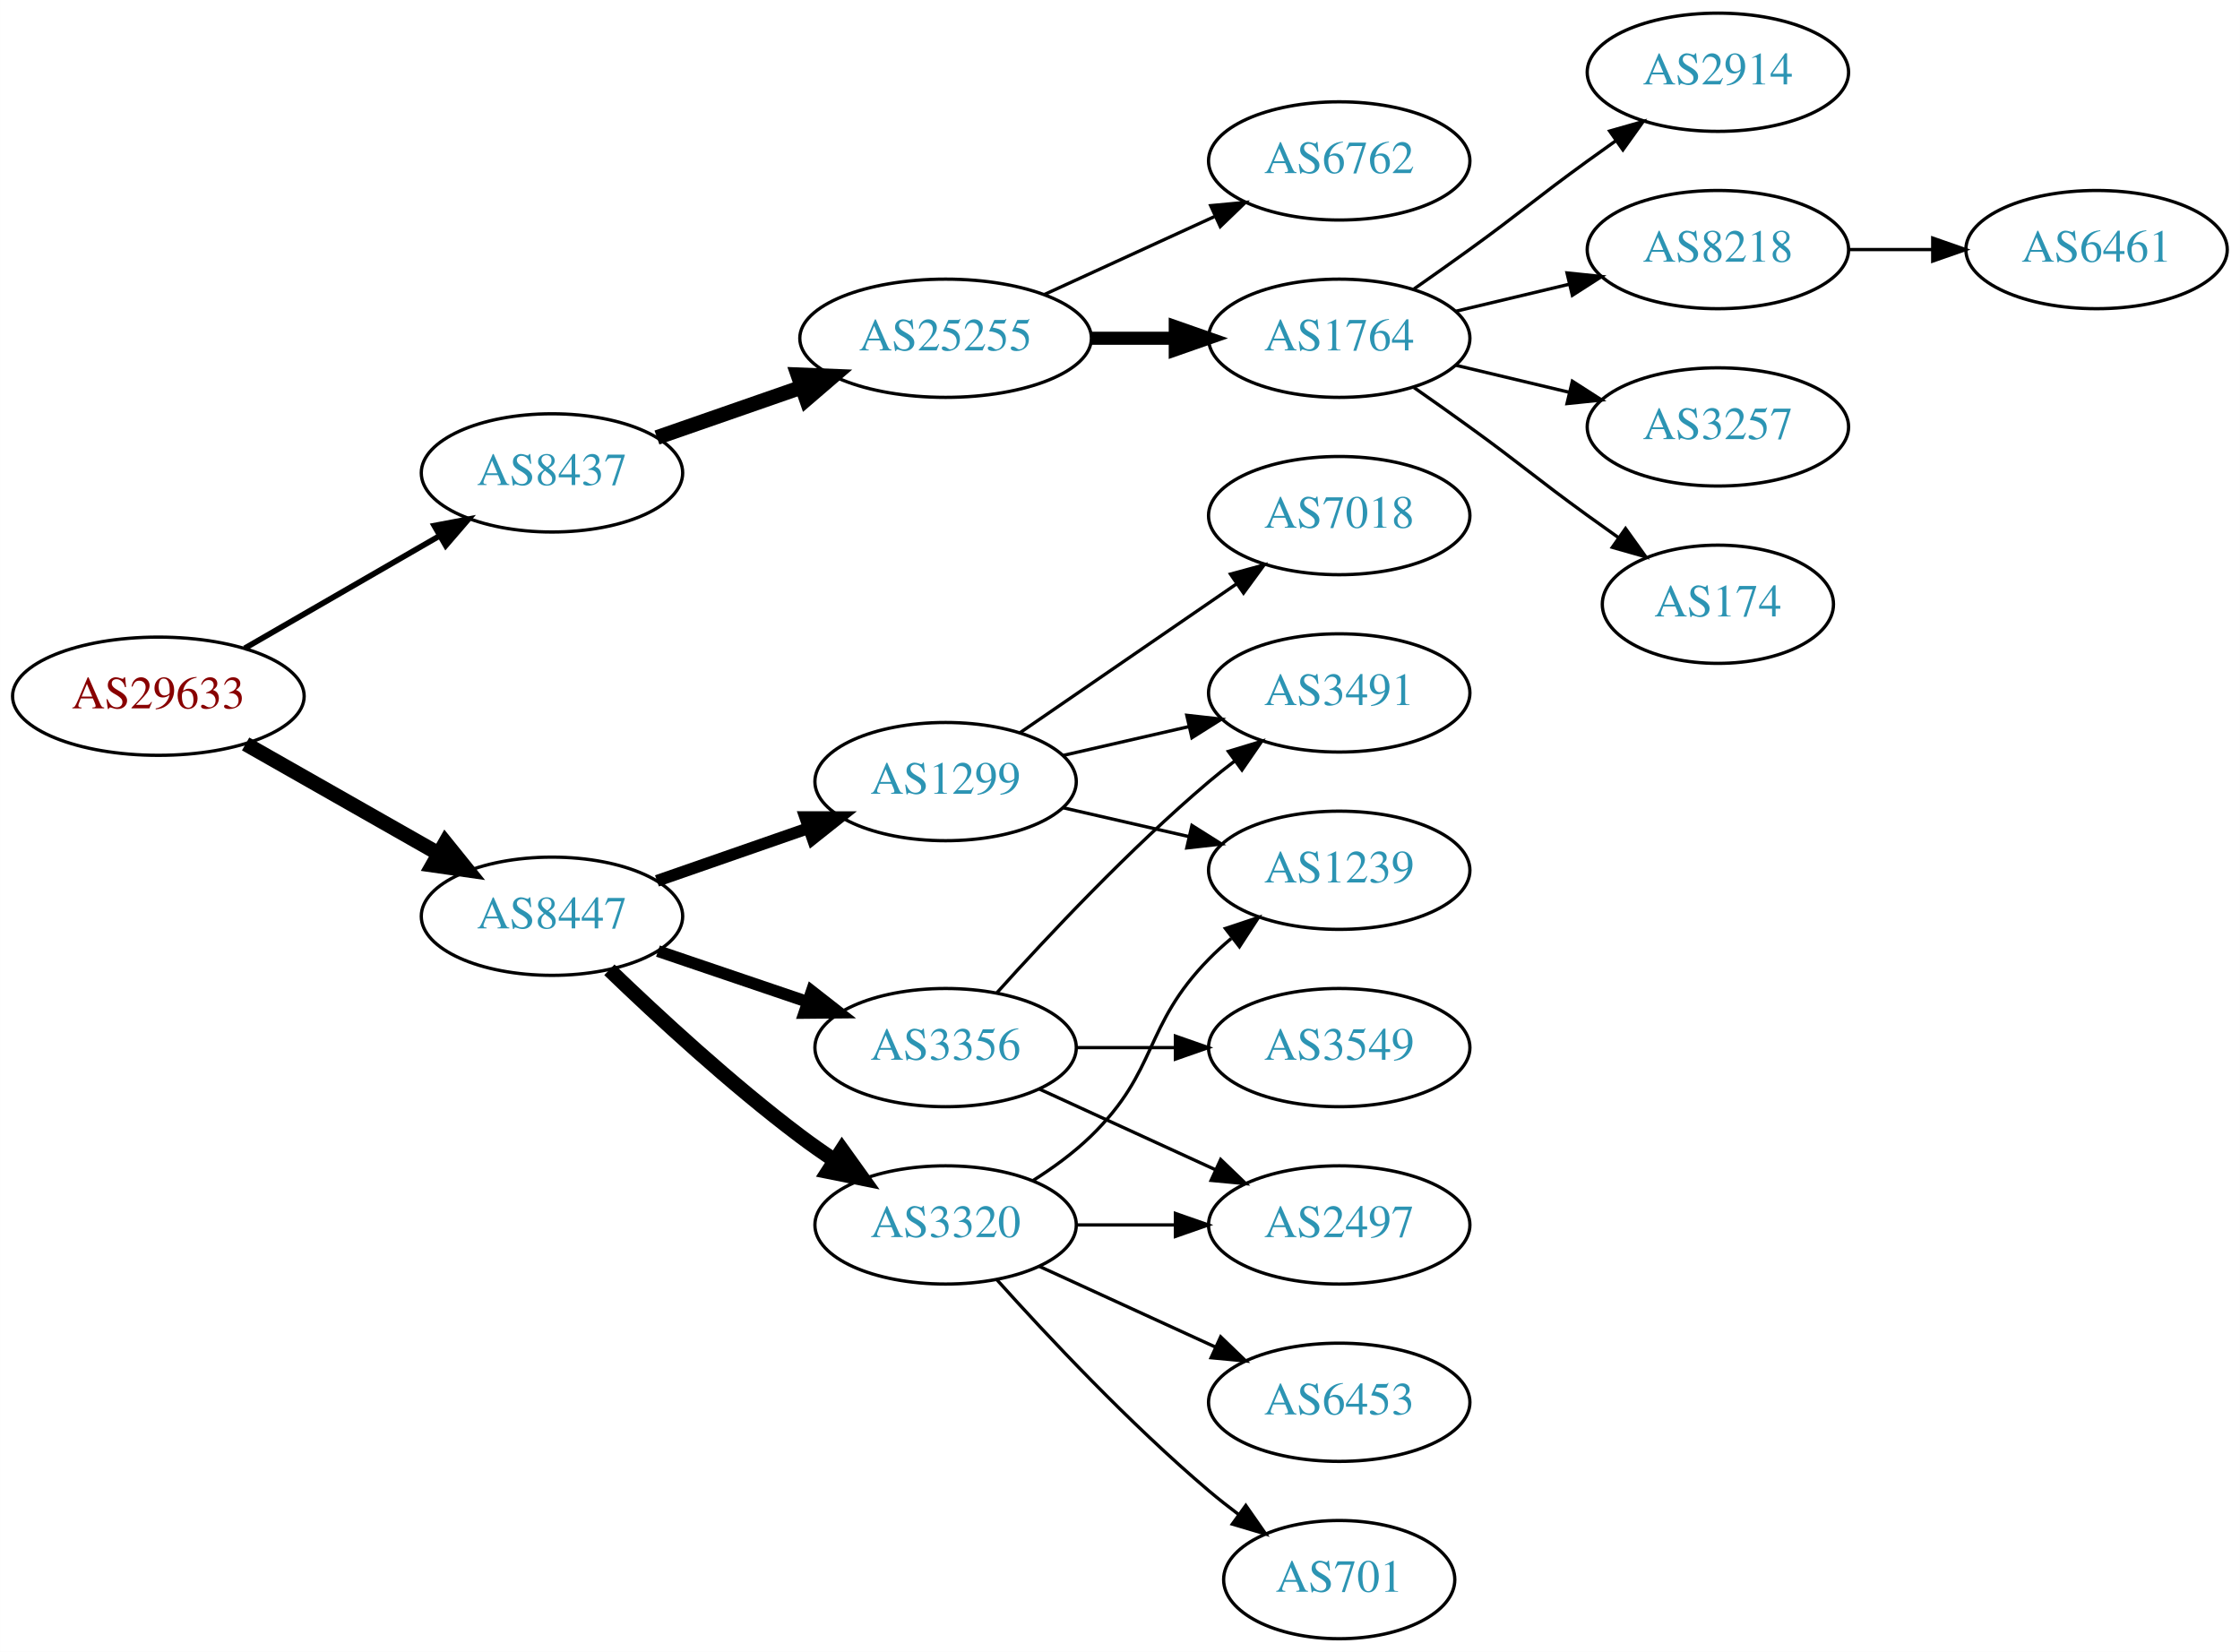
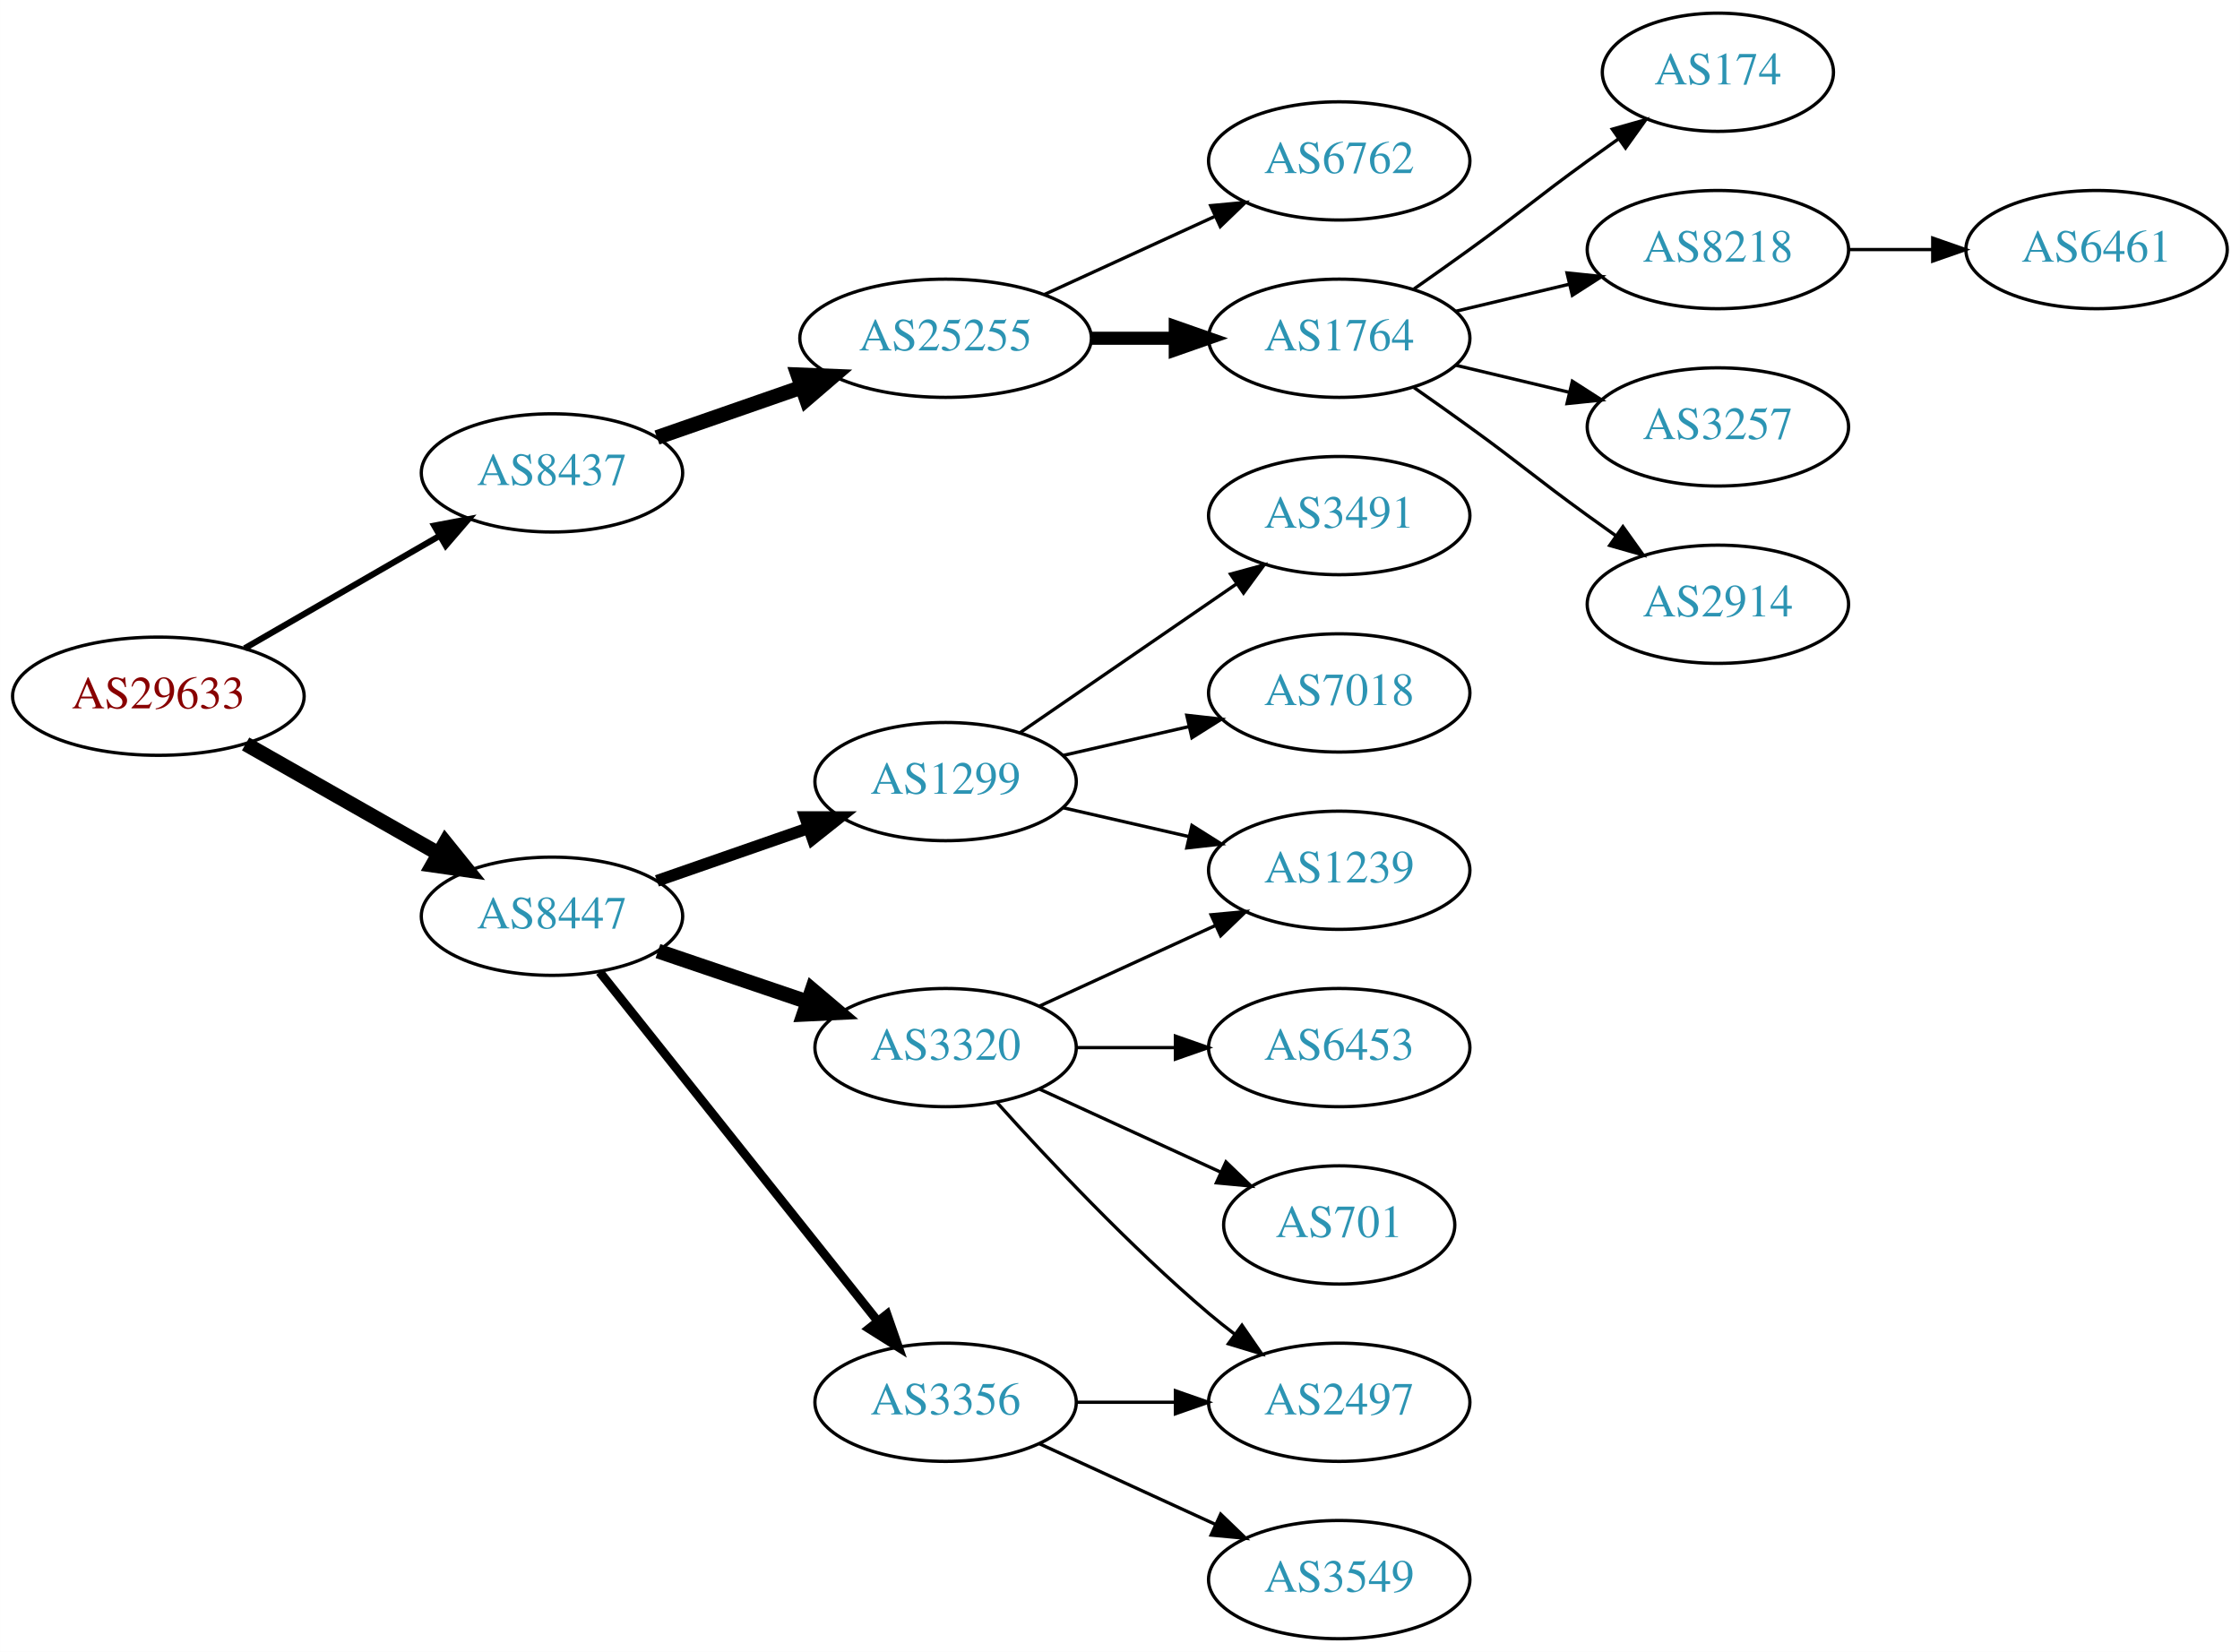
<svg xmlns="http://www.w3.org/2000/svg" xmlns:xlink="http://www.w3.org/1999/xlink" width="682pt" height="503pt" viewBox="0.00 0.00 681.96 503.00">
  <g id="graph0" class="graph" transform="scale(1 1) rotate(0) translate(4 499)">
    <polygon fill="white" stroke="none" points="-4,4 -4,-499 677.956,-499 677.956,4 -4,4" />
    <g id="node1" class="node">
      <g id="a_node1">
        <a xlink:href="/asn/29633" xlink:title="AS29633 ~ KELAG-AT-AS [AT]">
          <ellipse fill="#ffffff" stroke="black" cx="44.196" cy="-287" rx="44.393" ry="18" />
          <text text-anchor="middle" x="44.196" y="-283.3" font-family="Times,serif" font-size="14.00" fill="#880000">AS29633</text>
        </a>
      </g>
    </g>
    <g id="node2" class="node">
      <g id="a_node2">
        <a xlink:href="/asn/8437" xlink:title="AS8437 ~ Hutchison Drei Austria GmbH [AT]">
          <ellipse fill="#ffffff" stroke="black" cx="164.039" cy="-355" rx="39.794" ry="18" />
          <text text-anchor="middle" x="164.039" y="-351.3" font-family="Times,serif" font-size="14.00" fill="#2c94b3">AS8437</text>
        </a>
      </g>
    </g>
    <g id="edge1" class="edge">
-       <path fill="none" stroke="black" stroke-width="1.731" d="M70.476,-301.588C87.796,-311.582 110.947,-324.941 129.763,-335.799" />
-       <polygon fill="black" stroke="black" stroke-width="1.731" points="128.196,-338.935 138.607,-340.902 131.695,-332.872 128.196,-338.935" />
+       <path fill="none" stroke="black" stroke-width="1.875" d="M70.476,-301.588C87.796,-311.582 110.947,-324.941 129.763,-335.799" />
+       <polygon fill="black" stroke="black" stroke-width="1.875" points="128.196,-338.935 138.607,-340.902 131.695,-332.872 128.196,-338.935" />
    </g>
    <g id="node3" class="node">
      <g id="a_node3">
        <a xlink:href="/asn/8447" xlink:title="AS8447 ~ A1 Telekom Austria AG [AT]">
          <ellipse fill="#ffffff" stroke="black" cx="164.039" cy="-220" rx="39.794" ry="18" />
          <text text-anchor="middle" x="164.039" y="-216.3" font-family="Times,serif" font-size="14.00" fill="#2c94b3">AS8447</text>
        </a>
      </g>
    </g>
    <g id="edge2" class="edge">
      <path fill="none" stroke="black" stroke-width="4.5" d="M70.766,-272.462C87.985,-262.672 110.871,-249.66 129.542,-239.045" />
      <polygon fill="black" stroke="black" stroke-width="4.5" points="131.579,-242.416 138.326,-234.05 127.687,-235.57 131.579,-242.416" />
    </g>
    <g id="node4" class="node">
      <g id="a_node4">
        <a xlink:href="/asn/25255" xlink:title="AS25255 ~ ==&gt; TELE2 AUSTRIA &lt;== [AT]">
          <ellipse fill="#ffffff" stroke="black" cx="283.881" cy="-396" rx="44.393" ry="18" />
          <text text-anchor="middle" x="283.881" y="-392.3" font-family="Times,serif" font-size="14.00" fill="#2c94b3">AS25255</text>
        </a>
      </g>
    </g>
    <g id="edge3" class="edge">
      <path fill="none" stroke="black" stroke-width="4.5" d="M196,-365.772C209.409,-370.437 225.332,-375.977 239.861,-381.032" />
      <polygon fill="black" stroke="black" stroke-width="4.5" points="238.91,-384.87 249.649,-384.438 241.498,-377.433 238.91,-384.87" />
    </g>
    <g id="node12" class="node">
      <g id="a_node12">
        <a xlink:href="/asn/3320" xlink:title="AS3320 ~ DTAG [DE]">
-           <ellipse fill="#ffffff" stroke="black" cx="283.881" cy="-126" rx="39.794" ry="18" />
-           <text text-anchor="middle" x="283.881" y="-122.3" font-family="Times,serif" font-size="14.00" fill="#2c94b3">AS3320</text>
+           <ellipse fill="#ffffff" stroke="black" cx="283.881" cy="-180" rx="39.794" ry="18" />
+           <text text-anchor="middle" x="283.881" y="-176.3" font-family="Times,serif" font-size="14.00" fill="#2c94b3">AS3320</text>
        </a>
      </g>
    </g>
    <g id="edge11" class="edge">
-       <path fill="none" stroke="black" stroke-width="4.5" d="M181.516,-203.691C196.184,-189.551 218.534,-168.914 239.685,-153 243.024,-150.488 246.602,-147.983 250.217,-145.568" />
-       <polygon fill="black" stroke="black" stroke-width="4.5" points="252.361,-148.871 258.624,-140.138 248.088,-142.256 252.361,-148.871" />
+       <path fill="none" stroke="black" stroke-width="4.5" d="M196.309,-209.386C210.292,-204.639 226.963,-198.981 241.925,-193.902" />
+       <polygon fill="black" stroke="black" stroke-width="4.5" points="243.261,-197.607 251.465,-190.664 240.73,-190.15 243.261,-197.607" />
    </g>
    <g id="node13" class="node">
      <g id="a_node13">
        <a xlink:href="/asn/3356" xlink:title="AS3356 ~ Level 3 Parent, LLC [US]">
-           <ellipse fill="#ffffff" stroke="black" cx="283.881" cy="-180" rx="39.794" ry="18" />
-           <text text-anchor="middle" x="283.881" y="-176.3" font-family="Times,serif" font-size="14.00" fill="#2c94b3">AS3356</text>
+           <ellipse fill="#ffffff" stroke="black" cx="283.881" cy="-72" rx="39.794" ry="18" />
+           <text text-anchor="middle" x="283.881" y="-68.3" font-family="Times,serif" font-size="14.00" fill="#2c94b3">AS3356</text>
        </a>
      </g>
    </g>
    <g id="edge12" class="edge">
-       <path fill="none" stroke="black" stroke-width="3.6" d="M196.309,-209.386C210.292,-204.639 226.963,-198.981 241.925,-193.902" />
-       <polygon fill="black" stroke="black" stroke-width="3.6" points="243.12,-197.192 251.465,-190.664 240.87,-190.564 243.12,-197.192" />
+       <path fill="none" stroke="black" stroke-width="2.7" d="M178.557,-203.023C199.335,-176.927 239.226,-126.827 263.208,-96.708" />
+       <polygon fill="black" stroke="black" stroke-width="2.7" points="266.03,-98.783 269.521,-88.779 260.554,-94.422 266.03,-98.783" />
    </g>
    <g id="node14" class="node">
      <g id="a_node14">
        <a xlink:href="/asn/1299" xlink:title="AS1299 ~ Telia Carrier [EU]">
          <ellipse fill="#ffffff" stroke="black" cx="283.881" cy="-261" rx="39.794" ry="18" />
          <text text-anchor="middle" x="283.881" y="-257.3" font-family="Times,serif" font-size="14.00" fill="#2c94b3">AS1299</text>
        </a>
      </g>
    </g>
    <g id="edge13" class="edge">
      <path fill="none" stroke="black" stroke-width="3.6" d="M196,-230.772C210.097,-235.677 226.973,-241.548 242.087,-246.807" />
      <polygon fill="black" stroke="black" stroke-width="3.6" points="241.122,-250.177 251.717,-250.157 243.423,-243.566 241.122,-250.177" />
    </g>
    <g id="node5" class="node">
      <g id="a_node5">
        <a xlink:href="/asn/1764" xlink:title="AS1764 ~ NEXTLAYER-AS [AT]">
          <ellipse fill="#ffffff" stroke="black" cx="403.724" cy="-396" rx="39.794" ry="18" />
          <text text-anchor="middle" x="403.724" y="-392.3" font-family="Times,serif" font-size="14.00" fill="#2c94b3">AS1764</text>
        </a>
      </g>
    </g>
    <g id="edge4" class="edge">
      <path fill="none" stroke="black" stroke-width="4" d="M328.092,-396C336.405,-396 345.168,-396 353.65,-396" />
      <polygon fill="black" stroke="black" stroke-width="4" points="353.809,-399.5 363.809,-396 353.809,-392.5 353.809,-399.5" />
    </g>
    <g id="node6" class="node">
      <g id="a_node6">
        <a xlink:href="/asn/6762" xlink:title="AS6762 ~ TELECOM ITALIA SPARKLE S.p.A. [IT]">
          <ellipse fill="#ffffff" stroke="black" cx="403.724" cy="-450" rx="39.794" ry="18" />
          <text text-anchor="middle" x="403.724" y="-446.3" font-family="Times,serif" font-size="14.00" fill="#2c94b3">AS6762</text>
        </a>
      </g>
    </g>
    <g id="edge5" class="edge">
      <path fill="none" stroke="black" d="M314.011,-409.348C329.622,-416.502 349.02,-425.391 365.692,-433.03" />
      <polygon fill="black" stroke="black" points="364.595,-436.378 375.144,-437.362 367.511,-430.014 364.595,-436.378" />
    </g>
    <g id="node7" class="node">
      <g id="a_node7">
-         <a xlink:href="/asn/2914" xlink:title="AS2914 ~ NTT America, Inc. [US]">
-           <ellipse fill="#ffffff" stroke="black" cx="519.017" cy="-477" rx="39.794" ry="18" />
-           <text text-anchor="middle" x="519.017" y="-473.3" font-family="Times,serif" font-size="14.00" fill="#2c94b3">AS2914</text>
+         <a xlink:href="/asn/174" xlink:title="AS174 ~ Cogent Communications [US]">
+           <ellipse fill="#ffffff" stroke="black" cx="519.017" cy="-477" rx="35.194" ry="18" />
+           <text text-anchor="middle" x="519.017" y="-473.3" font-family="Times,serif" font-size="14.00" fill="#2c94b3">AS174</text>
        </a>
      </g>
    </g>
    <g id="edge6" class="edge">
-       <path fill="none" stroke="black" d="M426.481,-411.009C432.015,-414.879 437.934,-419.064 443.37,-423 459.57,-434.729 463.17,-438.271 479.37,-450 482.173,-452.029 485.105,-454.125 488.045,-456.21" />
-       <polygon fill="black" stroke="black" points="486.068,-459.097 496.26,-461.991 490.096,-453.373 486.068,-459.097" />
+       <path fill="none" stroke="black" d="M426.481,-411.009C432.015,-414.879 437.934,-419.064 443.37,-423 459.57,-434.729 463.17,-438.271 479.37,-450 482.399,-452.193 485.578,-454.463 488.756,-456.713" />
+       <polygon fill="black" stroke="black" points="486.873,-459.667 497.067,-462.555 490.899,-453.941 486.873,-459.667" />
    </g>
    <g id="node8" class="node">
      <g id="a_node8">
        <a xlink:href="/asn/8218" xlink:title="AS8218 ~ legacy Neotelecoms [FR]">
          <ellipse fill="#ffffff" stroke="black" cx="519.017" cy="-423" rx="39.794" ry="18" />
          <text text-anchor="middle" x="519.017" y="-419.3" font-family="Times,serif" font-size="14.00" fill="#2c94b3">AS8218</text>
        </a>
      </g>
    </g>
    <g id="edge7" class="edge">
      <path fill="none" stroke="black" d="M439.331,-404.248C450.202,-406.838 462.357,-409.735 473.799,-412.462" />
      <polygon fill="black" stroke="black" points="473.082,-415.889 483.621,-414.803 474.705,-409.08 473.082,-415.889" />
    </g>
    <g id="node9" class="node">
      <g id="a_node9">
        <a xlink:href="/asn/3257" xlink:title="AS3257 ~ GTT [DE]">
          <ellipse fill="#ffffff" stroke="black" cx="519.017" cy="-369" rx="39.794" ry="18" />
          <text text-anchor="middle" x="519.017" y="-365.3" font-family="Times,serif" font-size="14.00" fill="#2c94b3">AS3257</text>
        </a>
      </g>
    </g>
    <g id="edge8" class="edge">
      <path fill="none" stroke="black" d="M439.331,-387.752C450.202,-385.162 462.357,-382.265 473.799,-379.538" />
      <polygon fill="black" stroke="black" points="474.705,-382.92 483.621,-377.197 473.082,-376.111 474.705,-382.92" />
    </g>
    <g id="node10" class="node">
      <g id="a_node10">
-         <a xlink:href="/asn/174" xlink:title="AS174 ~ Cogent Communications [US]">
-           <ellipse fill="#ffffff" stroke="black" cx="519.017" cy="-315" rx="35.194" ry="18" />
-           <text text-anchor="middle" x="519.017" y="-311.3" font-family="Times,serif" font-size="14.00" fill="#2c94b3">AS174</text>
+         <a xlink:href="/asn/2914" xlink:title="AS2914 ~ NTT America, Inc. [US]">
+           <ellipse fill="#ffffff" stroke="black" cx="519.017" cy="-315" rx="39.794" ry="18" />
+           <text text-anchor="middle" x="519.017" y="-311.3" font-family="Times,serif" font-size="14.00" fill="#2c94b3">AS2914</text>
        </a>
      </g>
    </g>
    <g id="edge9" class="edge">
-       <path fill="none" stroke="black" d="M426.481,-380.991C432.015,-377.121 437.934,-372.936 443.37,-369 459.57,-357.271 463.17,-353.729 479.37,-342 482.399,-339.807 485.578,-337.537 488.756,-335.287" />
-       <polygon fill="black" stroke="black" points="490.899,-338.059 497.067,-329.445 486.873,-332.333 490.899,-338.059" />
+       <path fill="none" stroke="black" d="M426.481,-380.991C432.015,-377.121 437.934,-372.936 443.37,-369 459.57,-357.271 463.17,-353.729 479.37,-342 482.173,-339.971 485.105,-337.875 488.045,-335.79" />
+       <polygon fill="black" stroke="black" points="490.096,-338.627 496.26,-330.009 486.068,-332.903 490.096,-338.627" />
    </g>
    <g id="node11" class="node">
      <g id="a_node11">
        <a xlink:href="/asn/6461" xlink:title="AS6461 ~ Zayo Bandwidth [US]">
          <ellipse fill="#ffffff" stroke="black" cx="634.31" cy="-423" rx="39.794" ry="18" />
          <text text-anchor="middle" x="634.31" y="-419.3" font-family="Times,serif" font-size="14.00" fill="#2c94b3">AS6461</text>
        </a>
      </g>
    </g>
    <g id="edge10" class="edge">
      <path fill="none" stroke="black" d="M558.689,-423C566.892,-423 575.656,-423 584.188,-423" />
      <polygon fill="black" stroke="black" points="584.427,-426.5 594.427,-423 584.427,-419.5 584.427,-426.5" />
    </g>
    <g id="node15" class="node">
      <g id="a_node15">
+         <a xlink:href="/asn/6453" xlink:title="AS6453 ~ TATA COMMUNICATIONS (AMERICA) INC [US]">
+           <ellipse fill="#ffffff" stroke="black" cx="403.724" cy="-180" rx="39.794" ry="18" />
+           <text text-anchor="middle" x="403.724" y="-176.3" font-family="Times,serif" font-size="14.00" fill="#2c94b3">AS6453</text>
+         </a>
+       </g>
+     </g>
+     <g id="edge14" class="edge">
+       <path fill="none" stroke="black" d="M323.794,-180C333.347,-180 343.697,-180 353.659,-180" />
+       <polygon fill="black" stroke="black" points="353.852,-183.5 363.852,-180 353.852,-176.5 353.852,-183.5" />
+     </g>
+     <g id="node16" class="node">
+       <g id="a_node16">
+         <a xlink:href="/asn/701" xlink:title="AS701 ~ UUNET [US]">
+           <ellipse fill="#ffffff" stroke="black" cx="403.724" cy="-126" rx="35.194" ry="18" />
+           <text text-anchor="middle" x="403.724" y="-122.3" font-family="Times,serif" font-size="14.00" fill="#2c94b3">AS701</text>
+         </a>
+       </g>
+     </g>
+     <g id="edge15" class="edge">
+       <path fill="none" stroke="black" d="M312.51,-167.339C328.926,-159.817 349.908,-150.202 367.505,-142.139" />
+       <polygon fill="black" stroke="black" points="369.249,-145.189 376.882,-137.842 366.333,-138.826 369.249,-145.189" />
+     </g>
+     <g id="node17" class="node">
+       <g id="a_node17">
        <a xlink:href="/asn/1239" xlink:title="AS1239 ~ Sprint [US]">
          <ellipse fill="#ffffff" stroke="black" cx="403.724" cy="-234" rx="39.794" ry="18" />
          <text text-anchor="middle" x="403.724" y="-230.3" font-family="Times,serif" font-size="14.00" fill="#2c94b3">AS1239</text>
        </a>
      </g>
    </g>
-     <g id="edge14" class="edge">
-       <path fill="none" stroke="black" d="M310.41,-139.462C316.573,-143.362 322.875,-147.948 328.077,-153 348.771,-173.094 343.905,-186.383 364.077,-207 366.17,-209.139 368.453,-211.218 370.83,-213.21" />
-       <polygon fill="black" stroke="black" points="369.074,-216.275 379.13,-219.611 373.349,-210.732 369.074,-216.275" />
-     </g>
-     <g id="node16" class="node">
-       <g id="a_node16">
-         <a xlink:href="/asn/701" xlink:title="AS701 ~ UUNET [US]">
-           <ellipse fill="#ffffff" stroke="black" cx="403.724" cy="-18" rx="35.194" ry="18" />
-           <text text-anchor="middle" x="403.724" y="-14.3" font-family="Times,serif" font-size="14.00" fill="#2c94b3">AS701</text>
-         </a>
-       </g>
-     </g>
-     <g id="edge15" class="edge">
-       <path fill="none" stroke="black" d="M299.527,-109.275C314.828,-92.235 339.925,-65.477 364.077,-45 366.93,-42.582 369.995,-40.167 373.106,-37.831" />
-       <polygon fill="black" stroke="black" points="375.279,-40.578 381.334,-31.884 371.179,-34.905 375.279,-40.578" />
-     </g>
-     <g id="node17" class="node">
-       <g id="a_node17">
-         <a xlink:href="/asn/2497" xlink:title="AS2497 ~ Internet Initiative Japan Inc. [JP]">
-           <ellipse fill="#ffffff" stroke="black" cx="403.724" cy="-126" rx="39.794" ry="18" />
-           <text text-anchor="middle" x="403.724" y="-122.3" font-family="Times,serif" font-size="14.00" fill="#2c94b3">AS2497</text>
-         </a>
-       </g>
-     </g>
    <g id="edge16" class="edge">
-       <path fill="none" stroke="black" d="M323.794,-126C333.347,-126 343.697,-126 353.659,-126" />
-       <polygon fill="black" stroke="black" points="353.852,-129.5 363.852,-126 353.852,-122.5 353.852,-129.5" />
+       <path fill="none" stroke="black" d="M312.51,-192.661C328.467,-199.973 348.738,-209.261 366.02,-217.181" />
+       <polygon fill="black" stroke="black" points="364.719,-220.435 375.268,-221.419 367.635,-214.071 364.719,-220.435" />
    </g>
    <g id="node18" class="node">
      <g id="a_node18">
-         <a xlink:href="/asn/6453" xlink:title="AS6453 ~ TATA COMMUNICATIONS (AMERICA) INC [US]">
+         <a xlink:href="/asn/2497" xlink:title="AS2497 ~ Internet Initiative Japan Inc. [JP]">
          <ellipse fill="#ffffff" stroke="black" cx="403.724" cy="-72" rx="39.794" ry="18" />
-           <text text-anchor="middle" x="403.724" y="-68.3" font-family="Times,serif" font-size="14.00" fill="#2c94b3">AS6453</text>
+           <text text-anchor="middle" x="403.724" y="-68.3" font-family="Times,serif" font-size="14.00" fill="#2c94b3">AS2497</text>
        </a>
      </g>
    </g>
    <g id="edge17" class="edge">
-       <path fill="none" stroke="black" d="M312.51,-113.339C328.467,-106.027 348.738,-96.739 366.02,-88.819" />
-       <polygon fill="black" stroke="black" points="367.635,-91.929 375.268,-84.581 364.719,-85.565 367.635,-91.929" />
-     </g>
-     <g id="edge19" class="edge">
-       <path fill="none" stroke="black" d="M312.51,-167.339C328.467,-160.027 348.738,-150.739 366.02,-142.819" />
-       <polygon fill="black" stroke="black" points="367.635,-145.929 375.268,-138.581 364.719,-139.565 367.635,-145.929" />
+       <path fill="none" stroke="black" d="M299.527,-163.275C314.828,-146.235 339.925,-119.477 364.077,-99 366.574,-96.883 369.235,-94.768 371.946,-92.707" />
+       <polygon fill="black" stroke="black" points="374.112,-95.459 380.123,-86.734 369.983,-89.806 374.112,-95.459" />
+     </g>
+     <g id="edge18" class="edge">
+       <path fill="none" stroke="black" d="M323.794,-72C333.347,-72 343.697,-72 353.659,-72" />
+       <polygon fill="black" stroke="black" points="353.852,-75.5 363.852,-72 353.852,-68.5 353.852,-75.5" />
    </g>
    <g id="node19" class="node">
      <g id="a_node19">
-         <a xlink:href="/asn/3491" xlink:title="AS3491 ~ PCCW Global, Inc. [US]">
-           <ellipse fill="#ffffff" stroke="black" cx="403.724" cy="-288" rx="39.794" ry="18" />
-           <text text-anchor="middle" x="403.724" y="-284.3" font-family="Times,serif" font-size="14.00" fill="#2c94b3">AS3491</text>
-         </a>
-       </g>
-     </g>
-     <g id="edge18" class="edge">
-       <path fill="none" stroke="black" d="M299.527,-196.725C314.828,-213.765 339.925,-240.523 364.077,-261 366.574,-263.117 369.235,-265.232 371.946,-267.293" />
-       <polygon fill="black" stroke="black" points="369.983,-270.194 380.123,-273.266 374.112,-264.541 369.983,-270.194" />
+         <a xlink:href="/asn/3549" xlink:title="AS3549 ~ Level 3 Parent, LLC [US]">
+           <ellipse fill="#ffffff" stroke="black" cx="403.724" cy="-18" rx="39.794" ry="18" />
+           <text text-anchor="middle" x="403.724" y="-14.3" font-family="Times,serif" font-size="14.00" fill="#2c94b3">AS3549</text>
+         </a>
+       </g>
+     </g>
+     <g id="edge19" class="edge">
+       <path fill="none" stroke="black" d="M312.51,-59.339C328.467,-52.027 348.738,-42.739 366.02,-34.819" />
+       <polygon fill="black" stroke="black" points="367.635,-37.929 375.268,-30.581 364.719,-31.565 367.635,-37.929" />
+     </g>
+     <g id="edge20" class="edge">
+       <path fill="none" stroke="black" d="M319.6,-253.045C331.6,-250.296 345.221,-247.175 357.914,-244.267" />
+       <polygon fill="black" stroke="black" points="358.88,-247.636 367.845,-241.991 357.316,-240.813 358.88,-247.636" />
    </g>
    <g id="node20" class="node">
      <g id="a_node20">
-         <a xlink:href="/asn/3549" xlink:title="AS3549 ~ Level 3 Parent, LLC [US]">
-           <ellipse fill="#ffffff" stroke="black" cx="403.724" cy="-180" rx="39.794" ry="18" />
-           <text text-anchor="middle" x="403.724" y="-176.3" font-family="Times,serif" font-size="14.00" fill="#2c94b3">AS3549</text>
-         </a>
-       </g>
-     </g>
-     <g id="edge20" class="edge">
-       <path fill="none" stroke="black" d="M323.794,-180C333.347,-180 343.697,-180 353.659,-180" />
-       <polygon fill="black" stroke="black" points="353.852,-183.5 363.852,-180 353.852,-176.5 353.852,-183.5" />
+         <a xlink:href="/asn/7018" xlink:title="AS7018 ~ AT&amp;T Services, Inc. [US]">
+           <ellipse fill="#ffffff" stroke="black" cx="403.724" cy="-288" rx="39.794" ry="18" />
+           <text text-anchor="middle" x="403.724" y="-284.3" font-family="Times,serif" font-size="14.00" fill="#2c94b3">AS7018</text>
+         </a>
+       </g>
    </g>
    <g id="edge21" class="edge">
-       <path fill="none" stroke="black" d="M319.6,-253.045C331.6,-250.296 345.221,-247.175 357.914,-244.267" />
-       <polygon fill="black" stroke="black" points="358.88,-247.636 367.845,-241.991 357.316,-240.813 358.88,-247.636" />
-     </g>
-     <g id="edge23" class="edge">
      <path fill="none" stroke="black" d="M319.6,-268.955C331.6,-271.704 345.221,-274.825 357.914,-277.733" />
      <polygon fill="black" stroke="black" points="357.316,-281.187 367.845,-280.009 358.88,-274.364 357.316,-281.187" />
    </g>
    <g id="node21" class="node">
      <g id="a_node21">
-         <a xlink:href="/asn/7018" xlink:title="AS7018 ~ AT&amp;T Services, Inc. [US]">
+         <a xlink:href="/asn/3491" xlink:title="AS3491 ~ PCCW Global, Inc. [US]">
          <ellipse fill="#ffffff" stroke="black" cx="403.724" cy="-342" rx="39.794" ry="18" />
-           <text text-anchor="middle" x="403.724" y="-338.3" font-family="Times,serif" font-size="14.00" fill="#2c94b3">AS7018</text>
+           <text text-anchor="middle" x="403.724" y="-338.3" font-family="Times,serif" font-size="14.00" fill="#2c94b3">AS3491</text>
        </a>
      </g>
    </g>
    <g id="edge22" class="edge">
      <path fill="none" stroke="black" d="M306.495,-275.857C324.984,-288.565 351.798,-306.995 372.427,-321.175" />
      <polygon fill="black" stroke="black" points="370.624,-324.183 380.848,-326.963 374.589,-318.414 370.624,-324.183" />
    </g>
  </g>
</svg>
